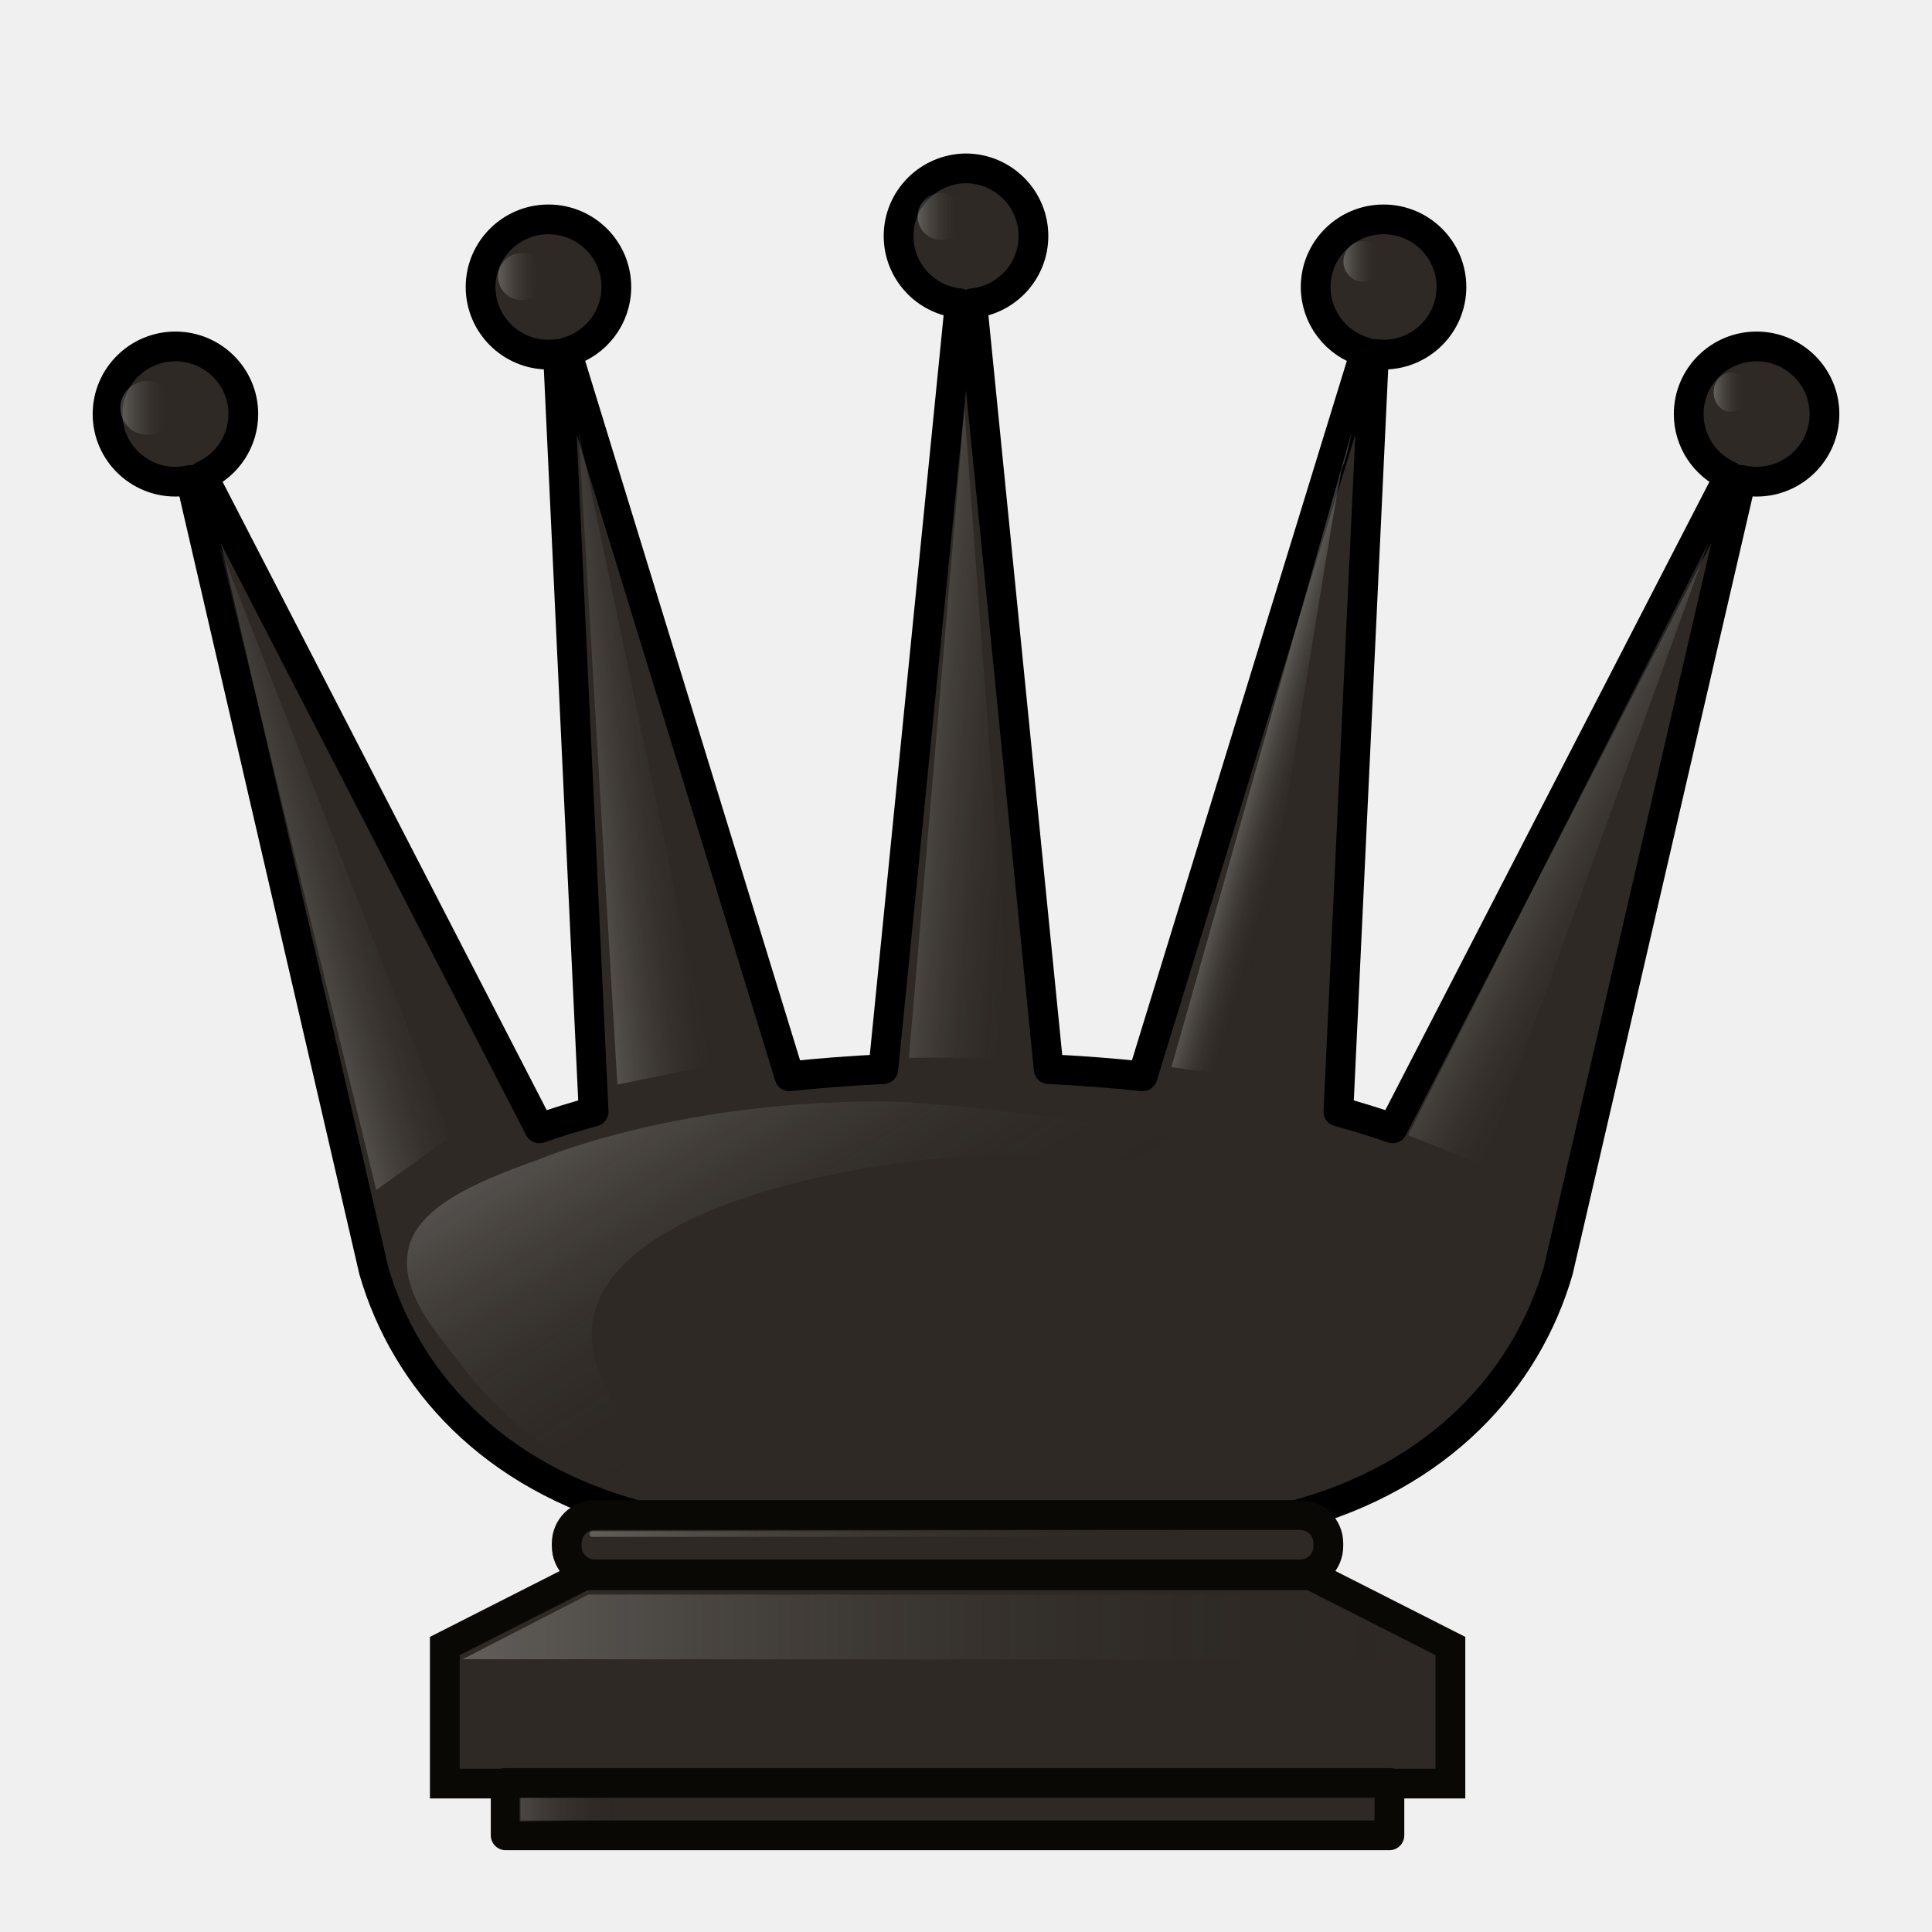
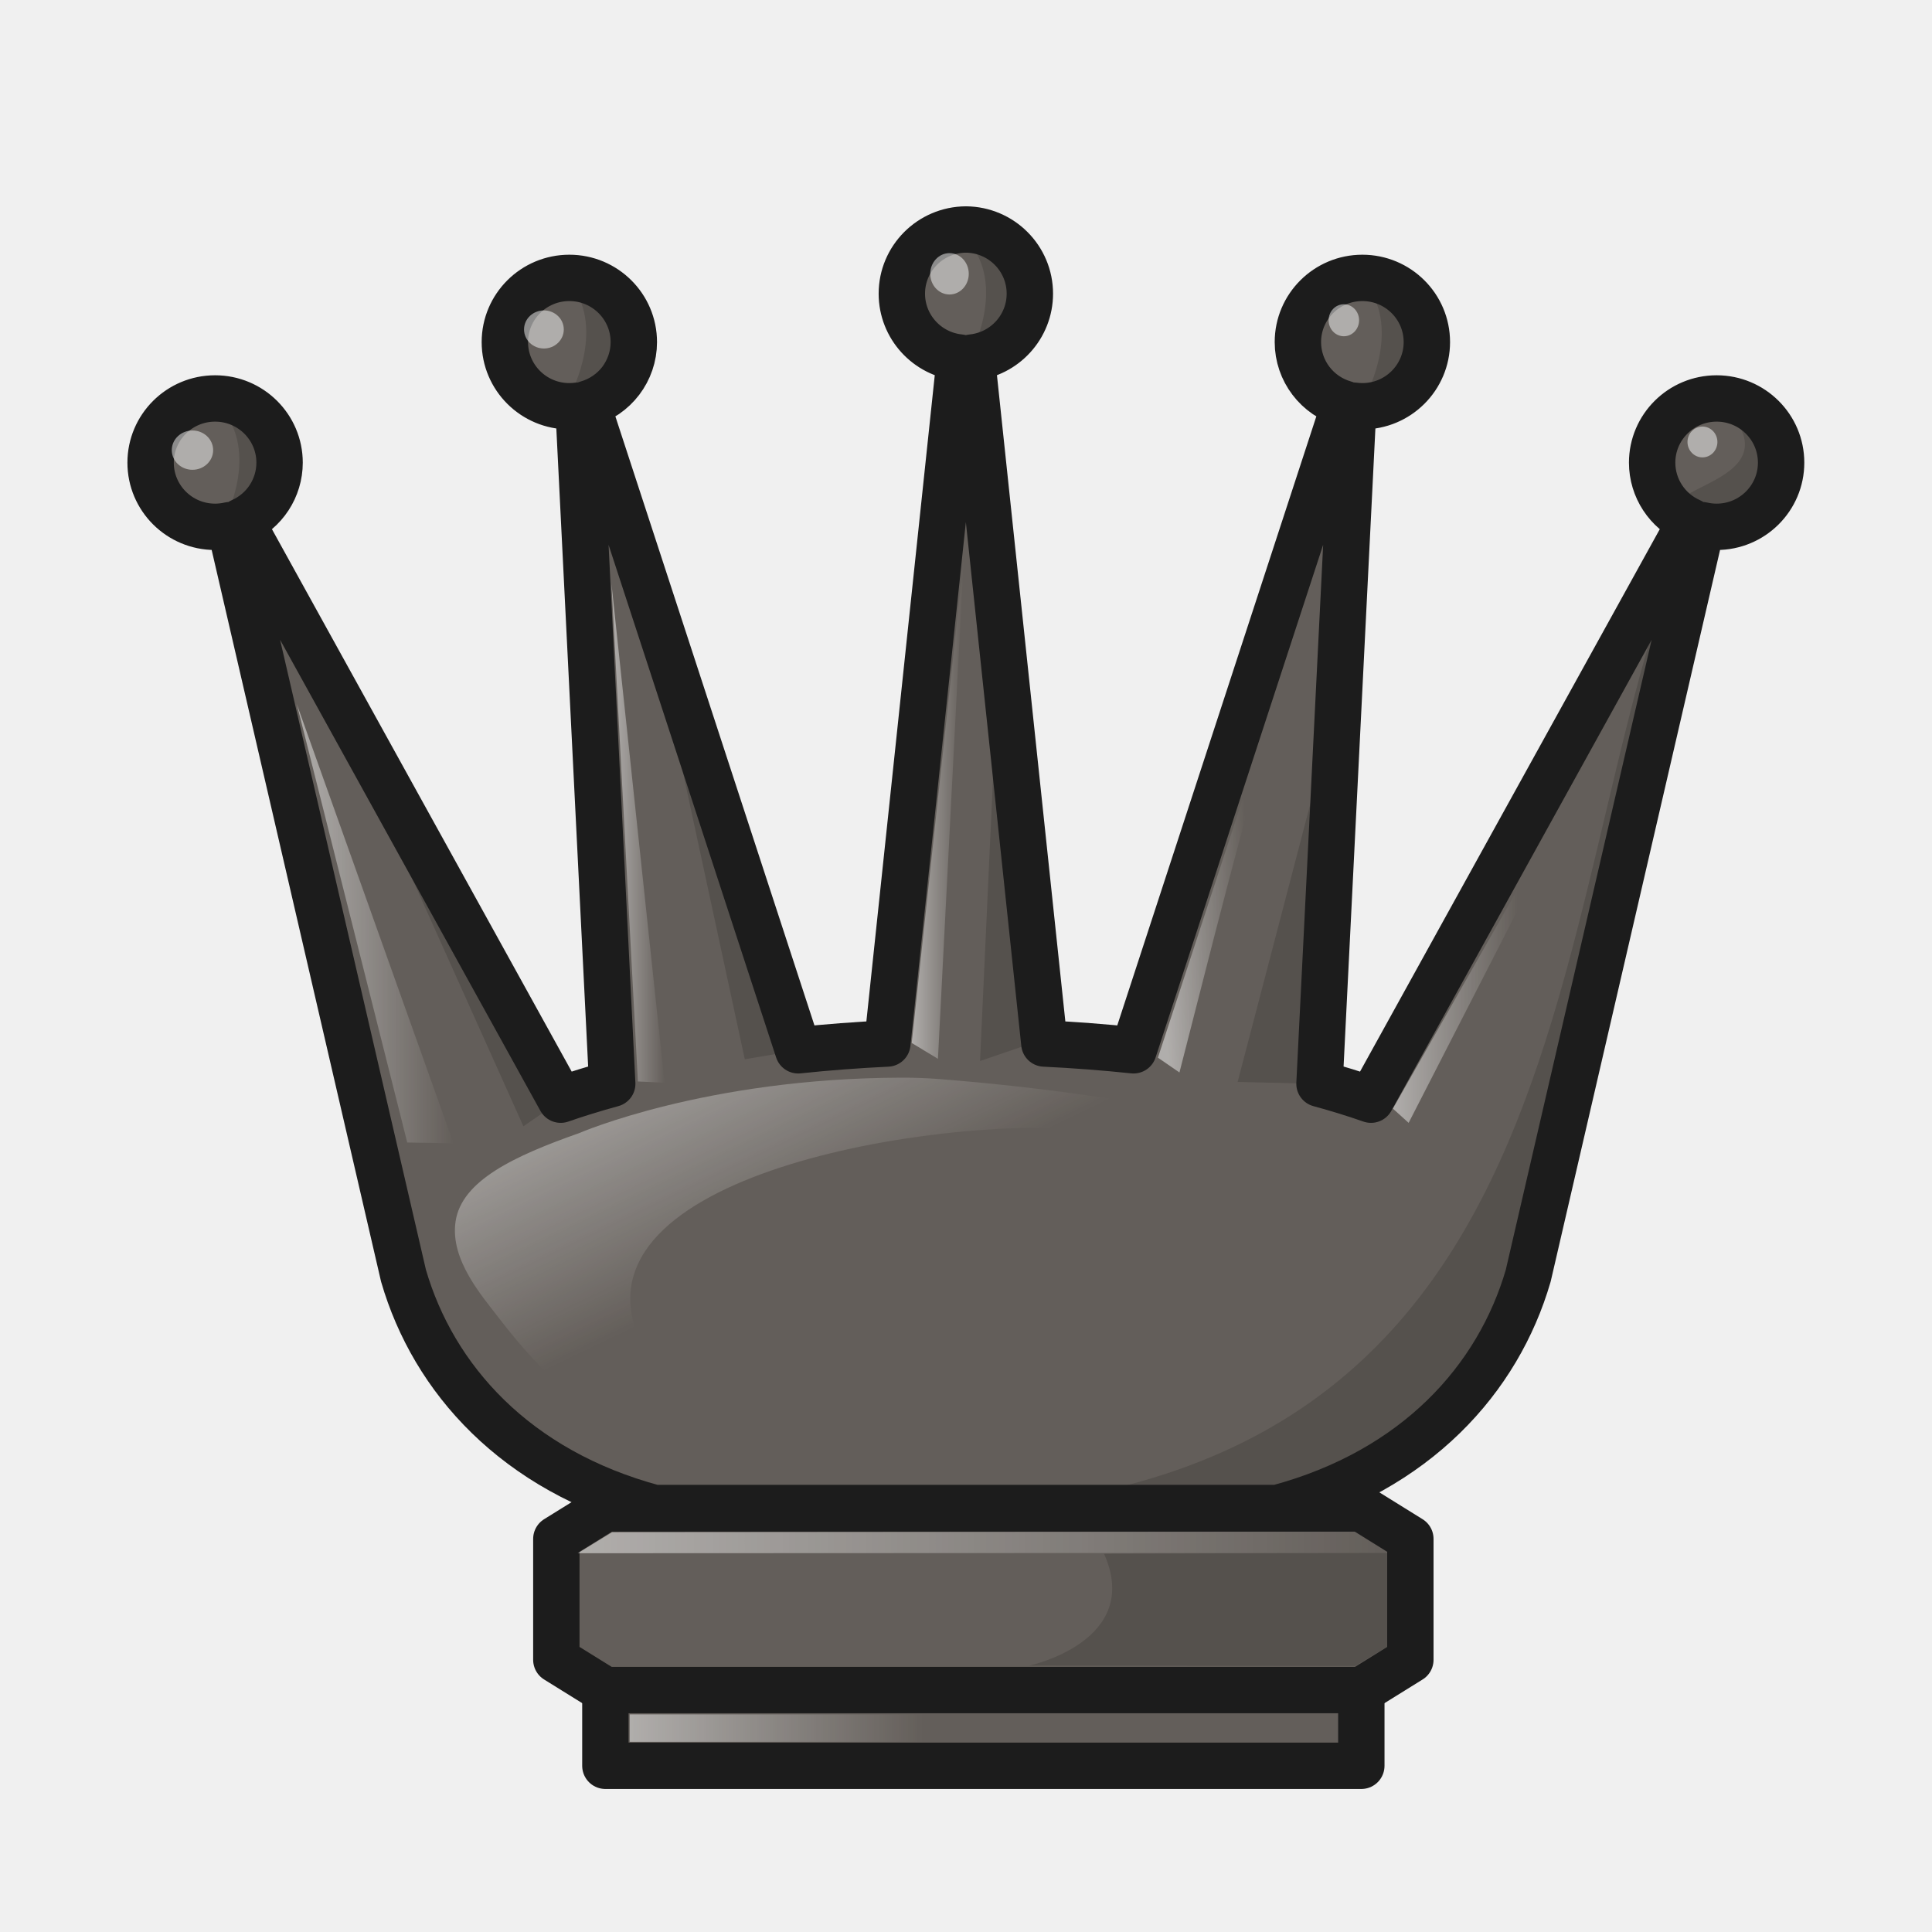
<svg xmlns="http://www.w3.org/2000/svg" xmlns:xlink="http://www.w3.org/1999/xlink" width="50mm" height="50mm" clip-rule="evenodd" fill-rule="evenodd" image-rendering="optimizeQuality" shape-rendering="geometricPrecision" text-rendering="geometricPrecision" version="1.1" viewBox="0 0 50 50">
  <defs>
-     <linearGradient id="linearGradient2539" x1="1609.3" x2="1633.4" y1="-310.48" y2="-271.21" gradientTransform="matrix(.23627 0 0 .23627 -362.77 97.782)" gradientUnits="userSpaceOnUse" xlink:href="#linearGradient6059-0-5-3-5" />
-     <linearGradient id="linearGradient6059-0-5-3-5" x1="2026.7" x2="2048.5" y1="939.8" y2="939.8" gradientTransform="matrix(4.1561 0 0 4.7228 -8024.9 -4771.6)" gradientUnits="userSpaceOnUse">
+     <linearGradient id="linearGradient1861" x1="1603.1" x2="1608.3" y1="-390.27" y2="-390.27" gradientUnits="userSpaceOnUse" xlink:href="#linearGradient1859" />
+     <linearGradient id="linearGradient1859">
      <stop stop-color="#fff" offset="0" />
-       <stop stop-opacity="0" offset="1" />
+       <stop stop-color="#fff" stop-opacity="0" offset="1" />
    </linearGradient>
-     <linearGradient id="linearGradient1431-2" x1="1573.1" x2="1585.9" y1="-382.05" y2="-385.92" gradientTransform="matrix(.29333 0 0 .29333 -455.41 134.45)" gradientUnits="userSpaceOnUse" xlink:href="#linearGradient6059-0-5-3-5" />
-     <linearGradient id="linearGradient1429-4" x1="1600.8" x2="1613.2" y1="-392.26" y2="-393.73" gradientTransform="matrix(.29333 0 0 .29333 -455.41 134.45)" gradientUnits="userSpaceOnUse" xlink:href="#linearGradient6059-0-5-3-5" />
-     <linearGradient id="linearGradient1427-9" x1="1631" x2="1645.7" y1="-398.92" y2="-397.76" gradientTransform="matrix(.29333 0 0 .29333 -455.41 134.45)" gradientUnits="userSpaceOnUse" xlink:href="#linearGradient6059-0-5-3-5" />
-     <linearGradient id="linearGradient1504-4" x1="1662.3" x2="1667.6" y1="-388.74" y2="-387.2" gradientTransform="matrix(.29333 0 0 .29333 -455.41 134.45)" gradientUnits="userSpaceOnUse" xlink:href="#linearGradient6059-0-5-3-5" />
-     <linearGradient id="linearGradient1506-2" x1="1685.6" x2="1698" y1="-383.46" y2="-377" gradientTransform="matrix(.29333 0 0 .29333 -455.41 134.45)" gradientUnits="userSpaceOnUse" xlink:href="#linearGradient6059-0-5-3-5" />
-     <linearGradient id="linearGradient2541" x1="1561.1" x2="1565.1" y1="-428.67" y2="-428.67" gradientTransform="matrix(.36968 0 0 .43662 -575.16 195.74)" gradientUnits="userSpaceOnUse" xlink:href="#linearGradient6059-0-5-3-5" />
-     <linearGradient id="linearGradient2543" x1="1561.1" x2="1565.1" y1="-428.67" y2="-428.67" gradientTransform="matrix(.32266 0 0 .38109 -491.46 168.36)" gradientUnits="userSpaceOnUse" xlink:href="#linearGradient6059-0-5-3-5" />
-     <linearGradient id="linearGradient2545" x1="1561.1" x2="1565.1" y1="-428.67" y2="-428.67" gradientTransform="matrix(.32266 0 0 .38109 -480.03 166.72)" gradientUnits="userSpaceOnUse" xlink:href="#linearGradient6059-0-5-3-5" />
-     <linearGradient id="linearGradient2547" x1="1561.1" x2="1565.1" y1="-428.67" y2="-428.67" gradientTransform="matrix(.26735 0 0 .32882 -382.07 145.54)" gradientUnits="userSpaceOnUse" xlink:href="#linearGradient6059-0-5-3-5" />
-     <linearGradient id="linearGradient2549" x1="1561.1" x2="1565.1" y1="-428.67" y2="-428.67" gradientTransform="matrix(.23693 0 0 .31903 -324.47 144.91)" gradientUnits="userSpaceOnUse" xlink:href="#linearGradient6059-0-5-3-5" />
-     <linearGradient id="linearGradient8347" x1="2026.7" x2="2048.5" y1="939.8" y2="939.8" gradientTransform="matrix(1.2191,0,0,1.3853,-2459.7,-1260.1)" gradientUnits="userSpaceOnUse">
-       <stop stop-color="#fff" offset="0" />
-       <stop stop-opacity="0" offset="1" />
-     </linearGradient>
-     <linearGradient id="linearGradient2615" x1="7007.4" x2="7017.2" y1="-1863.9" y2="-1863.9" gradientTransform="matrix(.29333 0 0 .29333 -2042.7 593.51)" gradientUnits="userSpaceOnUse" xlink:href="#linearGradient6059-0-5-3-5" />
-     <linearGradient id="linearGradient2649" x1="7013.9" x2="7072.1" y1="-1889.5" y2="-1889.5" gradientTransform="matrix(.29333 0 0 .29333 -2042.7 593.51)" gradientUnits="userSpaceOnUse" xlink:href="#linearGradient6059-0-5-3-5" />
+     <linearGradient id="linearGradient1869" x1="1632.5" x2="1637.6" y1="-392.63" y2="-392.63" gradientUnits="userSpaceOnUse" xlink:href="#linearGradient1859" />
+     <linearGradient id="linearGradient1877" x1="1656.6" x2="1665.2" y1="-391.34" y2="-391.75" gradientUnits="userSpaceOnUse" xlink:href="#linearGradient1859" />
+     <linearGradient id="linearGradient1885" x1="1679.6" x2="1691.8" y1="-382.86" y2="-382.86" gradientUnits="userSpaceOnUse" xlink:href="#linearGradient1859" />
+     <linearGradient id="linearGradient1853" x1="391.15" x2="395.21" y1="-332.31" y2="-332.31" gradientUnits="userSpaceOnUse" xlink:href="#linearGradient1859" />
+     <linearGradient id="linearGradient1837" x1="490.24" x2="511.24" y1="-382.24" y2="-382.24" gradientUnits="userSpaceOnUse" xlink:href="#linearGradient1859" />
+     <linearGradient id="linearGradient1845" x1="491.59" x2="499.17" y1="-377.43" y2="-377.43" gradientUnits="userSpaceOnUse" xlink:href="#linearGradient1859" />
+     <linearGradient id="linearGradient2539-0" x1="1609.3" x2="1624.2" y1="-310.48" y2="-279.45" gradientTransform="matrix(.21285 0 0 .21284 114.26 -321.28)" gradientUnits="userSpaceOnUse" xlink:href="#linearGradient1859" />
  </defs>
-   <g transform="matrix(.94918 0 0 .94915 1.2703 2.4164)" stroke-width="1.054">
-     <path d="m25 2.045c-1.017 0.008-1.838 0.831-1.838 1.844-2.9e-5 0.948 0.721 1.741 1.668 1.835l-2.084 20.882c-0.868 0.041-1.724 0.107-2.56 0.195l-6.067-19.747c0.797-0.225 1.348-0.949 1.348-1.774-5.9e-5 -1.018-0.829-1.844-1.851-1.844-1.022-2.9e-6 -1.851 0.826-1.851 1.844 5.9e-5 1.018 0.829 1.844 1.851 1.844 0.087 8.5e-5 0.174-0.006 0.26-0.018l0.971 20.657c-0.521 0.142-1.015 0.295-1.479 0.457l-9.176-17.789c0.671-0.295 1.104-0.957 1.104-1.687-5.87e-5 -1.018-0.829-1.844-1.851-1.844-1.022-1.76e-5 -1.851 0.826-1.851 1.844-8.8e-5 1.018 0.829 1.844 1.851 1.844 0.141-6.2e-5 0.282-0.016 0.42-0.048l4.989 21.562c0.862 2.963 3.216 5.606 7.202 6.674h17.889c3.987-1.068 6.341-3.711 7.202-6.674l4.989-21.562c0.138 0.032 0.279 0.048 0.42 0.048 1.022 1.8e-5 1.851-0.826 1.851-1.844-5.9e-5 -1.018-0.829-1.844-1.851-1.844-1.022-2.9e-6 -1.851 0.826-1.851 1.844 0 0.73 0.433 1.392 1.104 1.687l-9.176 17.789c-0.464-0.162-0.958-0.315-1.479-0.457l0.971-20.657c0.086 0.012 0.173 0.018 0.26 0.018 1.022 2.9e-6 1.851-0.826 1.851-1.844-5.9e-5 -1.018-0.829-1.844-1.851-1.844-1.022-1.76e-5 -1.851 0.826-1.851 1.844 3e-5 0.825 0.551 1.55 1.348 1.774l-6.067 19.747c-0.836-0.088-1.692-0.154-2.56-0.195l-2.084-20.882c0.947-0.094 1.668-0.887 1.668-1.835-2.9e-5 -1.013-0.82-1.836-1.837-1.844z" fill="#2e2924" stroke="#000" stroke-linecap="round" stroke-linejoin="round" stroke-width=".811" style="paint-order:markers fill stroke" />
-     <g stroke-width=".326">
-       <path d="m22.564 27.486c-5.606 0.017-9.234 1.592-9.234 1.592-1.875 0.66-3.38 1.368-3.554 2.541-0.163 1.102 0.766 2.145 1.247 2.774 1.433 1.877 2.594 2.674 3.686 3.148 1.597 0.509 1.091-1.12 0.579-2.08-2.874-4.96 7.581-6.76 12.164-6.517 3.562 0.279 7.141 0.851 9.836 1.552-2.013-1.296-7.84-2.518-13.618-2.971-0.362-0.028-0.732-0.041-1.106-0.04z" fill="url(#linearGradient2539)" opacity=".25" />
-       <path d="m4.642 12.329 4.279 17.572 2.017-1.449z" fill="url(#linearGradient1431-2)" opacity=".25" />
-       <path d="m15.495 27.028 2.567-0.533-3.624-17.29z" fill="url(#linearGradient1429-4)" opacity=".25" />
-       <path d="m23.444 26.295 1.513-17.71 1.306 17.71z" fill="url(#linearGradient1427-9)" opacity=".25" />
-       <path d="m30.602 26.553 4.914-17.316s-0.141 0.757-0.256 0.957c-0.115 0.2-2.703 16.623-2.703 16.623z" fill="url(#linearGradient1504-4)" opacity=".25" />
-       <path d="m37.055 28.407 8.193-16.166-6.15 16.979z" fill="url(#linearGradient1506-2)" opacity=".25" />
-       <circle cx="2.677" cy="8.575" r=".734" fill="url(#linearGradient2541)" opacity=".25" style="paint-order:markers fill stroke" />
-       <circle cx="12.884" cy="4.996" r=".641" fill="url(#linearGradient2543)" opacity=".25" style="paint-order:markers fill stroke" />
-       <circle cx="24.324" cy="3.356" r=".641" fill="url(#linearGradient2545)" opacity=".25" style="paint-order:markers fill stroke" />
-       <ellipse cx="35.823" cy="4.583" rx=".531" ry=".553" fill="url(#linearGradient2547)" opacity=".25" style="paint-order:markers fill stroke" />
-       <ellipse cx="45.855" cy="8.149" rx=".47" ry=".536" fill="url(#linearGradient2549)" opacity=".25" style="paint-order:markers fill stroke" />
+   <g transform="translate(-438.1 412.49)" opacity=".88">
+     <g transform="translate(54.63 -55.752)" clip-rule="evenodd" fill-rule="evenodd" shape-rendering="geometricPrecision">
+       <g transform="translate(383.47 -355.76)" image-rendering="optimizeQuality">
+         <g transform="matrix(.90137 0 0 .90085 -256.82 215.52)" clip-rule="evenodd" fill-rule="evenodd" image-rendering="optimizeQuality" shape-rendering="geometricPrecision" stroke-width="1.054">
+           <g transform="matrix(.29333 0 0 .29333 -1755 303.26)">
+             <g transform="translate(5468.9,-1133.1)" stroke-width="1.11">
+               <g transform="translate(-57.803,-246.18)">
+                 <path d="m1637.8-451.4c-3.467 0.026-6.265 2.833-6.265 6.286-1e-4 3.231 2.46 5.936 5.688 6.255l-7.106 67.183c-2.958 0.141-5.877 0.364-8.728 0.665l-20.683-63.315c2.718-0.765 4.595-3.235 4.595-6.048-2e-4 -3.472-2.826-6.287-6.312-6.286-3.486-1e-5 -6.311 2.815-6.312 6.286 2e-4 3.472 2.826 6.286 6.312 6.286 0.297 2.9e-4 0.594-0.021 0.888-0.062l3.31 66.417c-1.775 0.483-3.459 1.005-5.042 1.558l-31.281-56.639c2.287-1.006 3.763-3.261 3.763-5.752-2e-4 -3.472-2.826-6.286-6.312-6.286-3.486-6e-5 -6.311 2.815-6.312 6.286-3e-4 3.472 2.826 6.287 6.312 6.286 0.482-2.1e-4 0.963-0.056 1.432-0.165l17.009 73.509c2.937 10.101 10.962 19.111 24.553 22.752h60.985c13.591-3.642 21.616-12.651 24.553-22.752l17.009-73.509c0.469 0.109 0.95 0.165 1.432 0.165 3.486 6e-5 6.312-2.814 6.312-6.286-2e-4 -3.472-2.826-6.287-6.312-6.286-3.486-1e-5 -6.311 2.815-6.312 6.286 0 2.49 1.476 4.746 3.763 5.752l-31.281 56.639c-1.583-0.553-3.267-1.075-5.042-1.558l3.31-66.417c0.294 0.041 0.591 0.062 0.887 0.062 3.486 1e-5 6.311-2.815 6.312-6.286-2e-4 -3.472-2.826-6.286-6.312-6.286-3.486-6e-5 -6.311 2.815-6.312 6.286 1e-4 2.813 1.877 5.283 4.595 6.048l-20.683 63.315c-2.851-0.3-5.77-0.524-8.728-0.665l-7.106-67.183c3.228-0.319 5.686-3.024 5.686-6.255-1e-4 -3.454-2.796-6.261-6.263-6.286z" fill="#514b46" stroke="#000" stroke-linecap="round" stroke-linejoin="round" stroke-width="4.54" style="paint-order:markers fill stroke" />
+                 <g stroke-width="1.11">
+                   <path d="m1605.7-367.96 2.609 0.131-5.198-48.888z" fill="url(#linearGradient1861)" opacity=".5" />
+                   <path d="m1632.5-371.73 5.081-47.365-2.511 48.918z" fill="url(#linearGradient1869)" opacity=".5" />
+                   <path d="m1656.6-370.29 15.57-47.552c-5.98 19.434-8.41 29.224-13.462 49.002z" fill="url(#linearGradient1877)" opacity=".5" />
+                   <path d="m1679.6-365.3 23.017-40.51-21.476 41.904z" fill="url(#linearGradient1885)" opacity=".5" />
+                 </g>
+                 <g fill="#fefefe" stroke-width="1.11">
+                   <ellipse cx="1562.1" cy="-429.79" rx="2.024" ry="1.924" opacity=".5" style="paint-order:markers fill stroke" />
+                   <ellipse cx="1596.5" cy="-441.61" rx="1.945" ry="1.865" opacity=".5" style="paint-order:markers fill stroke" />
+                   <ellipse cx="1636.2" cy="-447.06" rx="1.885" ry="2.025" opacity=".5" style="paint-order:markers fill stroke" />
+                   <ellipse cx="1674.8" cy="-442.51" rx="1.491" ry="1.566" opacity=".5" style="paint-order:markers fill stroke" />
+                 </g>
+                 <ellipse cx="1709.9" cy="-430.59" rx="1.464" ry="1.51" fill="#fff" opacity=".5" stroke-width="1.169" style="paint-order:markers fill stroke" />
+               </g>
+             </g>
+             <g stroke-width="1.232">
+               <path d="m7122.4-1814.1c9.445 8.768-8.948 8.401-2.548 12.038-15.954 38.4-7.679 101.82-86.184 96.632l45.738 1e-4c13.592-3.642 21.616-12.651 24.553-22.753l17.009-73.511c0.469 0.109 0.95 0.165 1.432 0.165 3.486 1e-4 6.312-2.812 6.312-6.285-2e-4 -3.472-2.826-6.287-6.312-6.286z" opacity=".2" style="paint-order:markers fill stroke" />
+               <path d="m7083.6-1747-8.101-0.192 10.118-38.727z" opacity=".2" />
+               <path d="m7056.6-1751.4-6.314 2.157 1.926-42.104z" opacity=".2" />
+               <path d="m7032.5-1750.3-5.241 0.886-10.068-46.71z" opacity=".2" />
+               <path d="m7009.3-1745.4-3.712 2.551-19.828-44.182z" opacity=".2" />
+             </g>
+           </g>
+           <g stroke-width="1.232">
+             <path d="m324.06-232.26s2.986 1.393 0.076 3.264c0.033-9e-3 1.062-1.978-0.076-3.264z" opacity=".2" />
+             <path d="m312.7-233.42s2.986 1.393 0.076 3.264c0.033-9e-3 1.062-1.978-0.076-3.264z" opacity=".2" />
+             <path d="m301.22-232.28s2.986 1.393 0.076 3.264c0.033-9e-3 1.062-1.978-0.076-3.264z" opacity=".2" />
+             <path d="m291.26-228.61s2.986 1.393 0.076 3.264c0.033-9e-3 1.062-1.978-0.076-3.264z" opacity=".2" />
+           </g>
+         </g>
+       </g>
+       <path d="m394.01-327.17 1.195 0.019-4.054-11.365z" fill="url(#linearGradient1853)" image-rendering="optimizeQuality" opacity=".5" />
    </g>
-     <g clip-rule="evenodd" fill-rule="evenodd" shape-rendering="geometricPrecision">
-       <path d="m14.59 40.407-3.8 1.928v3.751h27.418v-3.751l-3.8-1.928h-9.908z" fill="#2e2924" image-rendering="optimizeQuality" stroke="#0a0805" stroke-width=".811" />
-       <path d="m11.276 42.695 3.427-1.764 19.581 0.011 3.432 1.764z" fill="url(#linearGradient8347)" image-rendering="optimizeQuality" opacity=".25" stroke-width="1.159" />
-       <path d="m12.449 46.068v1.429h24.096v-1.429z" fill="#2e2924" image-rendering="optimizeQuality" stroke="#0a0805" stroke-linecap="round" stroke-linejoin="round" stroke-width=".811" style="paint-order:normal" />
-       <path d="m14.884 38.764c-0.427 0-0.771 0.344-0.771 0.771v0.077c0 0.427 0.344 0.771 0.771 0.771h19.225c0.427 0 0.771-0.344 0.771-0.771v-0.077c0-0.427-0.344-0.771-0.771-0.771z" fill="#2e2924" image-rendering="optimizeQuality" stroke="#0a0805" stroke-linecap="round" stroke-linejoin="round" stroke-width=".811" style="paint-order:normal" />
+     <g transform="translate(-37.193 9.6685)">
+       <path d="m490.96-383.12-1.269 0.788v3.129l1.269 0.788h19.564l1.269-0.788v-3.129l-1.269-0.788h-9.782z" fill="#514b46" stroke="#000" stroke-linejoin="round" stroke-width="1.2" />
+       <path d="m511.24-381.97-20.994 9e-3 0.884-0.542 19.247-0.015z" fill="url(#linearGradient1837)" opacity=".5" />
+       <path d="m511.24-381.97-8e-3 2.404-0.866 0.524-8.439-0.01s2.949-0.628 1.939-2.894c-1e-3 -4e-3 5.277-0.02 7.374-0.023z" opacity=".2" />
+       <path d="m490.96-378.42v1.96h19.564v-1.96z" clip-rule="evenodd" fill="#514b46" fill-rule="evenodd" image-rendering="optimizeQuality" opacity="1" shape-rendering="geometricPrecision" stroke="#000" stroke-linecap="round" stroke-linejoin="round" stroke-width="1.2" style="paint-order:normal" />
+       <rect x="491.59" y="-377.79" width="7.576" height=".709" ry="0" clip-rule="evenodd" fill="url(#linearGradient1845)" fill-rule="evenodd" image-rendering="optimizeQuality" opacity=".5" shape-rendering="geometricPrecision" stroke-width=".7" style="paint-order:markers fill stroke" />
    </g>
-     <rect x="12.828" y="46.479" width="2.877" height=".637" ry="0" fill="url(#linearGradient2615)" opacity=".15" stroke-width=".309" style="paint-order:markers fill stroke" />
-     <rect x="14.734" y="39.204" width="17.069" height=".155" ry=".078" fill="url(#linearGradient2649)" opacity=".25" stroke-width=".309" style="paint-order:markers fill stroke" />
+     <path d="m461.41-384.6c-5.05 0.015-8.319 1.434-8.319 1.434-1.689 0.594-3.045 1.233-3.201 2.289-0.147 0.992 0.69 1.932 1.123 2.499 1.291 1.691 2.337 2.409 3.321 2.836 1.439 0.459 0.982-1.009 0.521-1.874-2.589-4.469 6.83-6.09 10.958-5.871 3.209 0.251 6.433 0.767 8.861 1.399-1.814-1.167-7.063-2.269-12.268-2.676-0.327-0.026-0.659-0.037-0.996-0.036z" clip-rule="evenodd" fill="url(#linearGradient2539-0)" fill-rule="evenodd" image-rendering="optimizeQuality" opacity=".5" shape-rendering="geometricPrecision" stroke-width=".901" />
  </g>
</svg>
